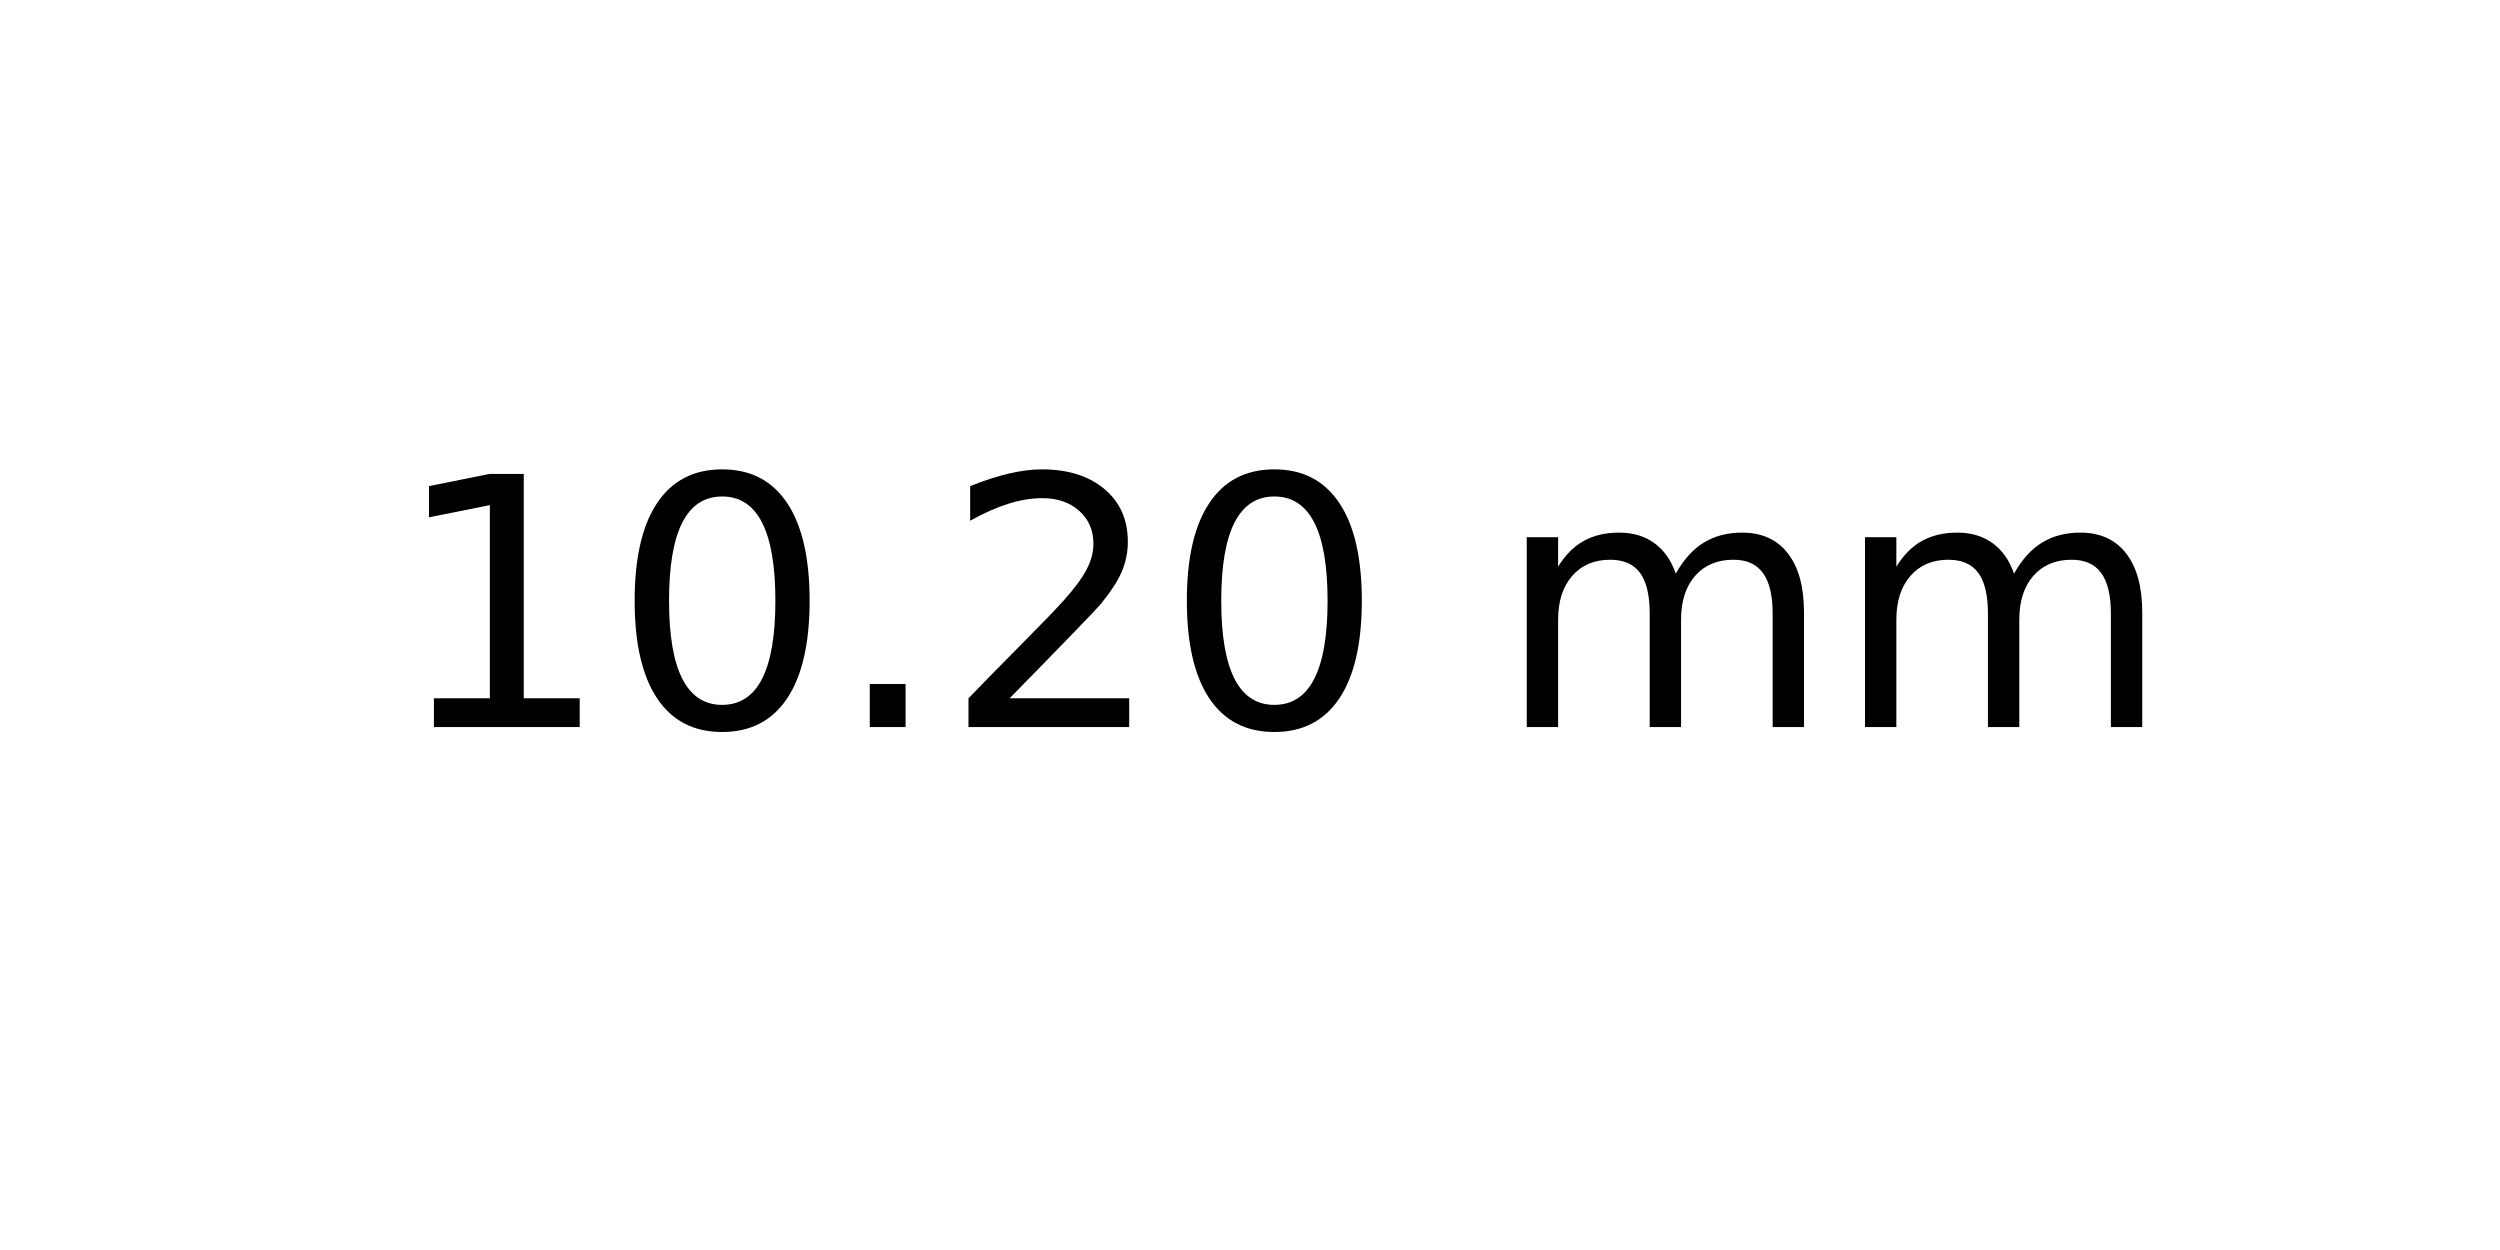
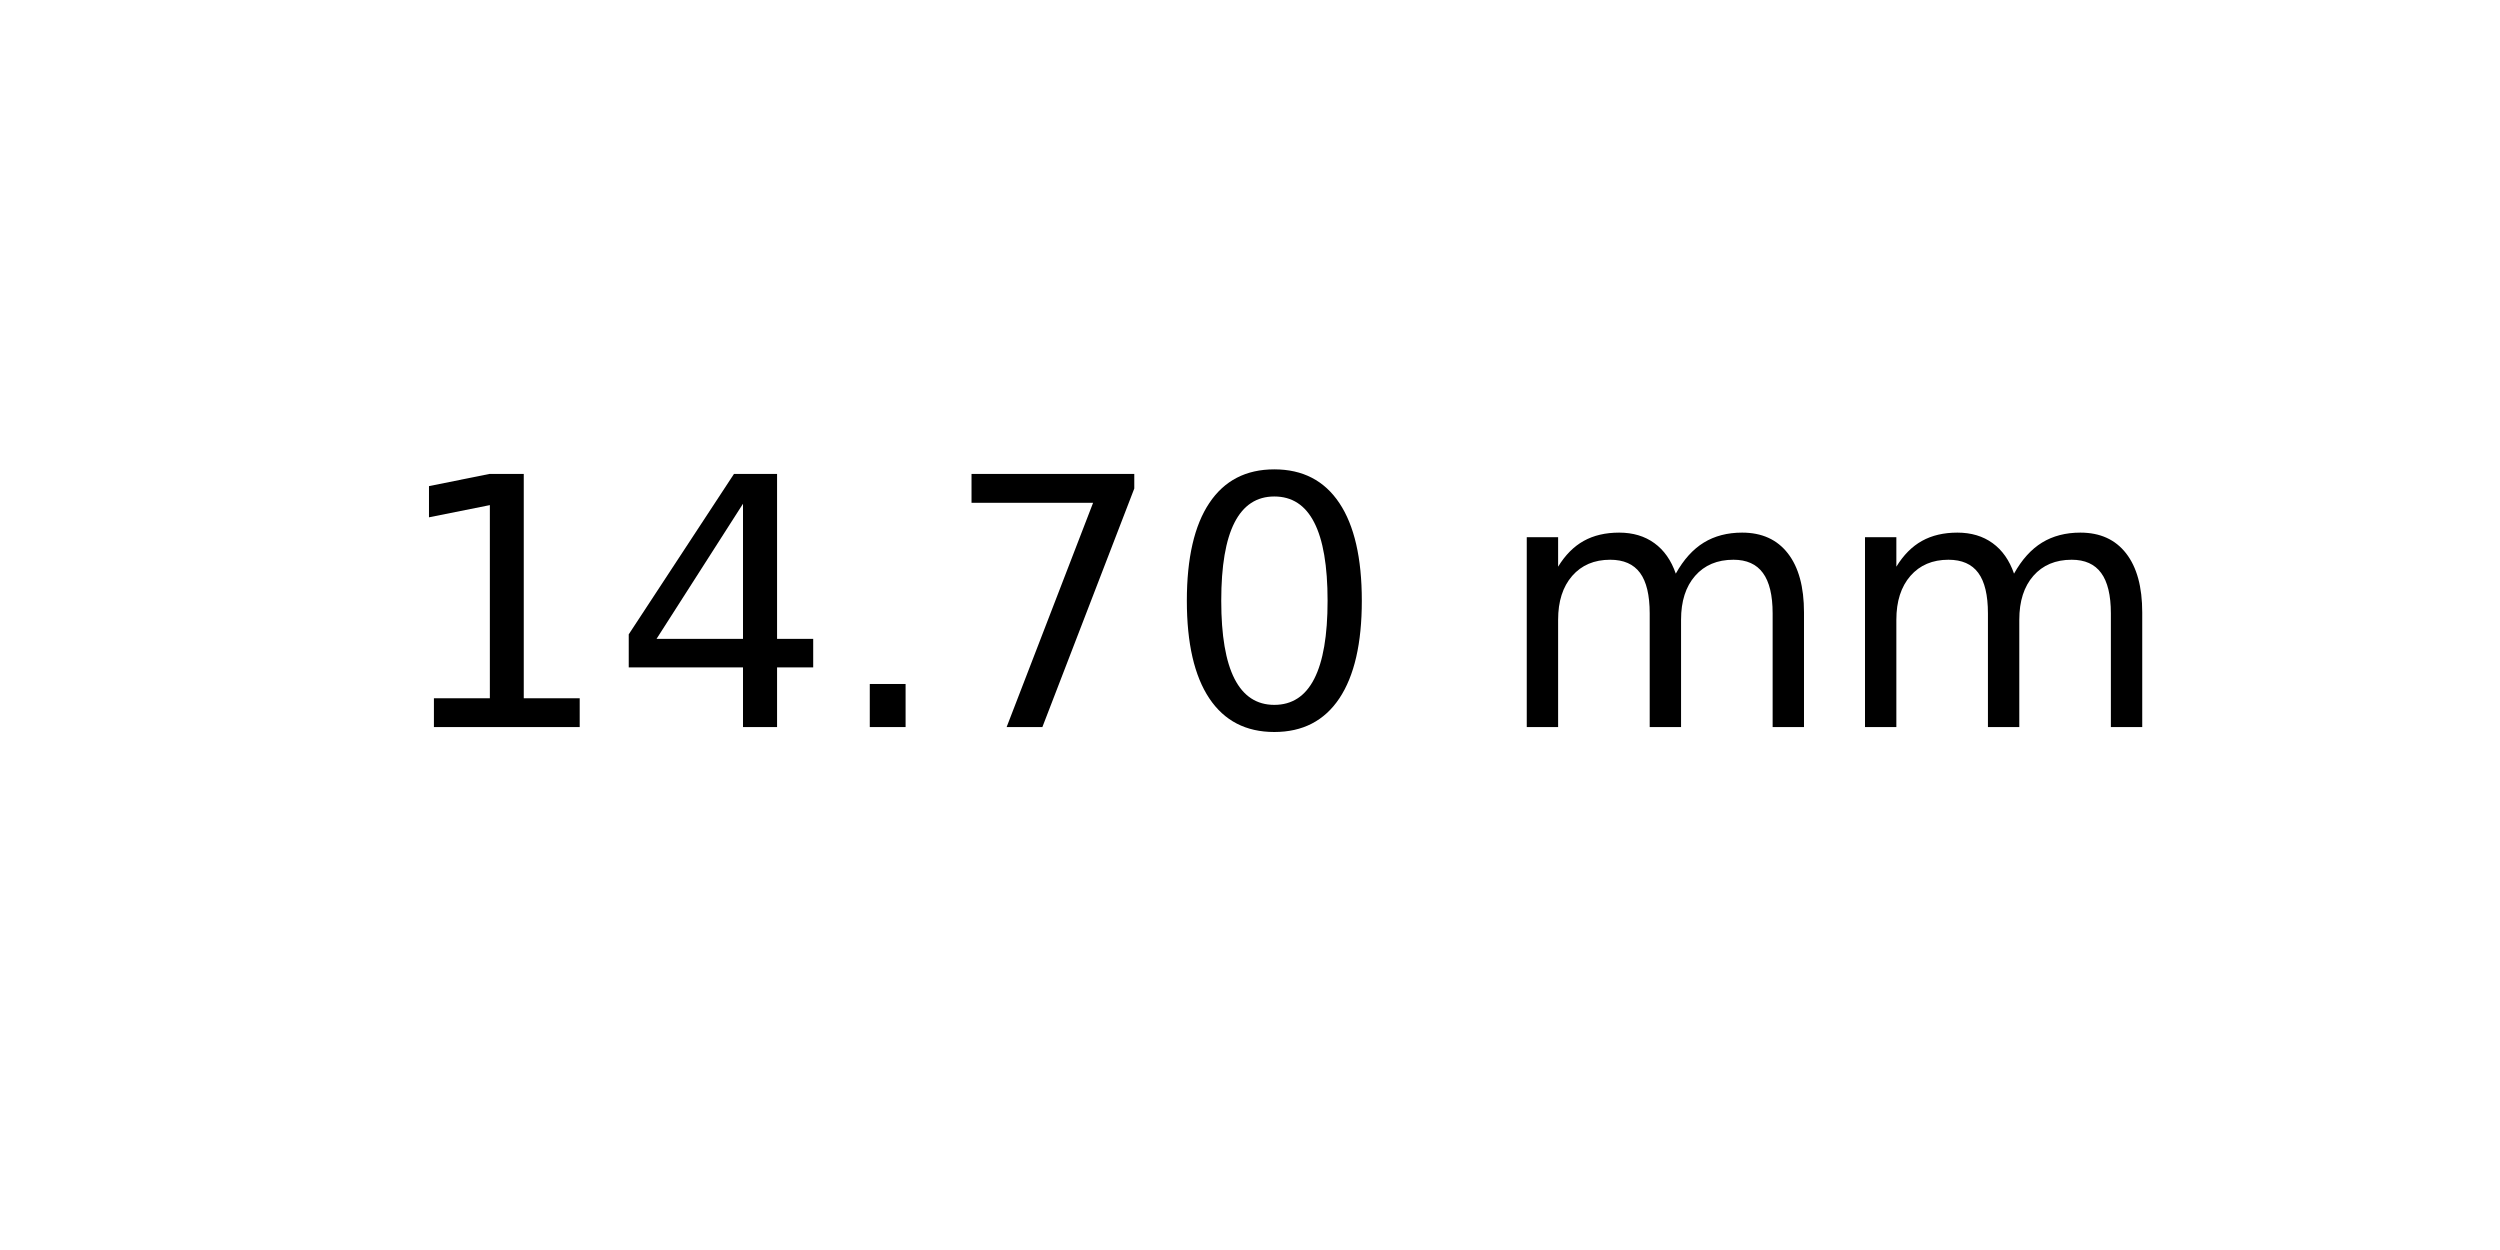
<svg xmlns="http://www.w3.org/2000/svg" xmlns:xlink="http://www.w3.org/1999/xlink" width="72pt" height="36pt" viewBox="0 0 72 36" version="1.1">
  <defs>
    <style type="text/css">*{stroke-linejoin: round; stroke-linecap: butt}</style>
  </defs>
  <g id="figure_1">
    <g id="axes_1">
      <g id="text_1">
        <g transform="translate(11.25625 20.93937) scale(0.1 -0.1)">
          <defs>
            <path id="DejaVuSans-31" d="M 794 531  L 1825 531  L 1825 4091  L 703 3866  L 703 4441  L 1819 4666  L 2450 4666  L 2450 531  L 3481 531  L 3481 0  L 794 0  L 794 531  z " transform="scale(0.015625)" />
+             <path id="DejaVuSans-34" d="M 2419 4116  L 825 1625  L 2419 1625  L 2419 4116  z M 2253 4666  L 3047 4666  L 3047 1625  L 3713 1625  L 3713 1100  L 3047 1100  L 3047 0  L 2419 0  L 2419 1100  L 313 1100  L 313 1709  L 2253 4666  z " transform="scale(0.015625)" />
+             <path id="DejaVuSans-2e" d="M 684 794  L 1344 794  L 1344 0  L 684 0  L 684 794  z " transform="scale(0.015625)" />
+             <path id="DejaVuSans-37" d="M 525 4666  L 3525 4666  L 3525 4397  L 1831 0  L 1172 0  L 2766 4134  L 525 4134  L 525 4666  z " transform="scale(0.015625)" />
            <path id="DejaVuSans-30" d="M 2034 4250  Q 1547 4250 1301 3770  Q 1056 3291 1056 2328  Q 1056 1369 1301 889  Q 1547 409 2034 409  Q 2525 409 2770 889  Q 3016 1369 3016 2328  Q 3016 3291 2770 3770  Q 2525 4250 2034 4250  z M 2034 4750  Q 2819 4750 3233 4129  Q 3647 3509 3647 2328  Q 3647 1150 3233 529  Q 2819 -91 2034 -91  Q 1250 -91 836 529  Q 422 1150 422 2328  Q 422 3509 836 4129  Q 1250 4750 2034 4750  z " transform="scale(0.015625)" />
-             <path id="DejaVuSans-2e" d="M 684 794  L 1344 794  L 1344 0  L 684 0  L 684 794  z " transform="scale(0.015625)" />
-             <path id="DejaVuSans-32" d="M 1228 531  L 3431 531  L 3431 0  L 469 0  L 469 531  Q 828 903 1448 1529  Q 2069 2156 2228 2338  Q 2531 2678 2651 2914  Q 2772 3150 2772 3378  Q 2772 3750 2511 3984  Q 2250 4219 1831 4219  Q 1534 4219 1204 4116  Q 875 4013 500 3803  L 500 4441  Q 881 4594 1212 4672  Q 1544 4750 1819 4750  Q 2544 4750 2975 4387  Q 3406 4025 3406 3419  Q 3406 3131 3298 2873  Q 3191 2616 2906 2266  Q 2828 2175 2409 1742  Q 1991 1309 1228 531  z " transform="scale(0.015625)" />
            <path id="DejaVuSans-20" transform="scale(0.015625)" />
            <path id="DejaVuSans-6d" d="M 3328 2828  Q 3544 3216 3844 3400  Q 4144 3584 4550 3584  Q 5097 3584 5394 3201  Q 5691 2819 5691 2113  L 5691 0  L 5113 0  L 5113 2094  Q 5113 2597 4934 2840  Q 4756 3084 4391 3084  Q 3944 3084 3684 2787  Q 3425 2491 3425 1978  L 3425 0  L 2847 0  L 2847 2094  Q 2847 2600 2669 2842  Q 2491 3084 2119 3084  Q 1678 3084 1418 2786  Q 1159 2488 1159 1978  L 1159 0  L 581 0  L 581 3500  L 1159 3500  L 1159 2956  Q 1356 3278 1631 3431  Q 1906 3584 2284 3584  Q 2666 3584 2933 3390  Q 3200 3197 3328 2828  z " transform="scale(0.015625)" />
          </defs>
          <use xlink:href="#DejaVuSans-31" />
-           <use xlink:href="#DejaVuSans-30" x="63.623" />
+           <use xlink:href="#DejaVuSans-34" x="63.623" />
          <use xlink:href="#DejaVuSans-2e" x="127.246" />
-           <use xlink:href="#DejaVuSans-32" x="159.033" />
+           <use xlink:href="#DejaVuSans-37" x="159.033" />
          <use xlink:href="#DejaVuSans-30" x="222.656" />
          <use xlink:href="#DejaVuSans-20" x="286.279" />
          <use xlink:href="#DejaVuSans-6d" x="318.066" />
          <use xlink:href="#DejaVuSans-6d" x="415.479" />
        </g>
      </g>
    </g>
  </g>
</svg>
